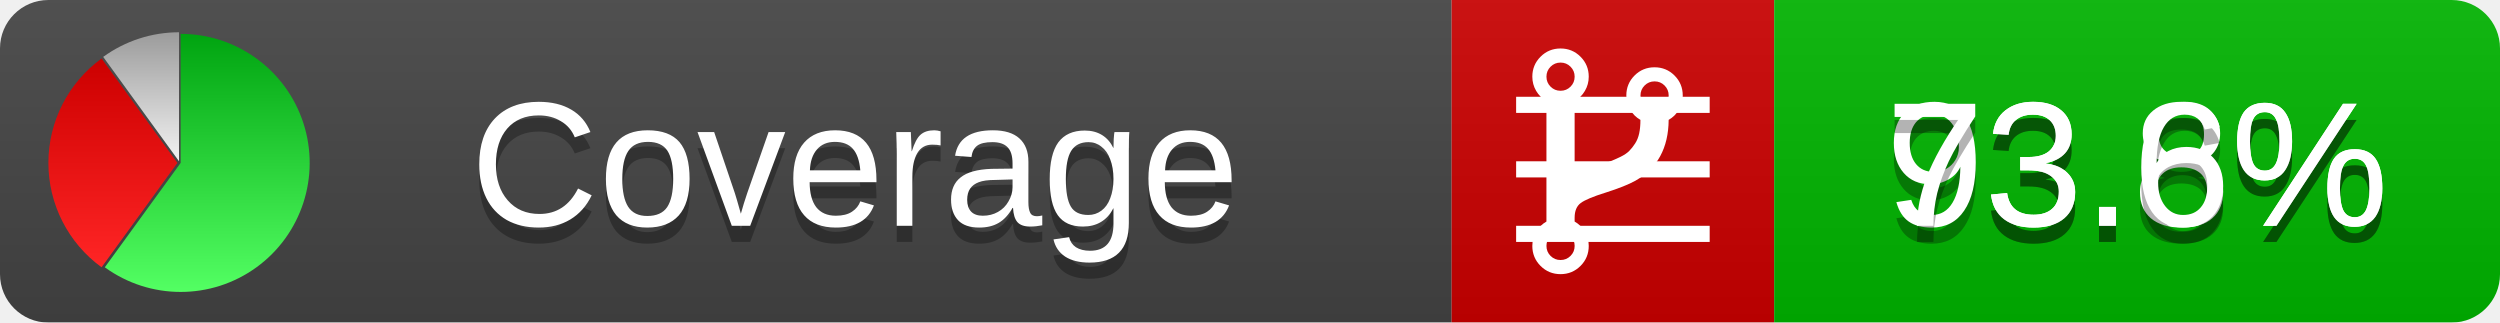
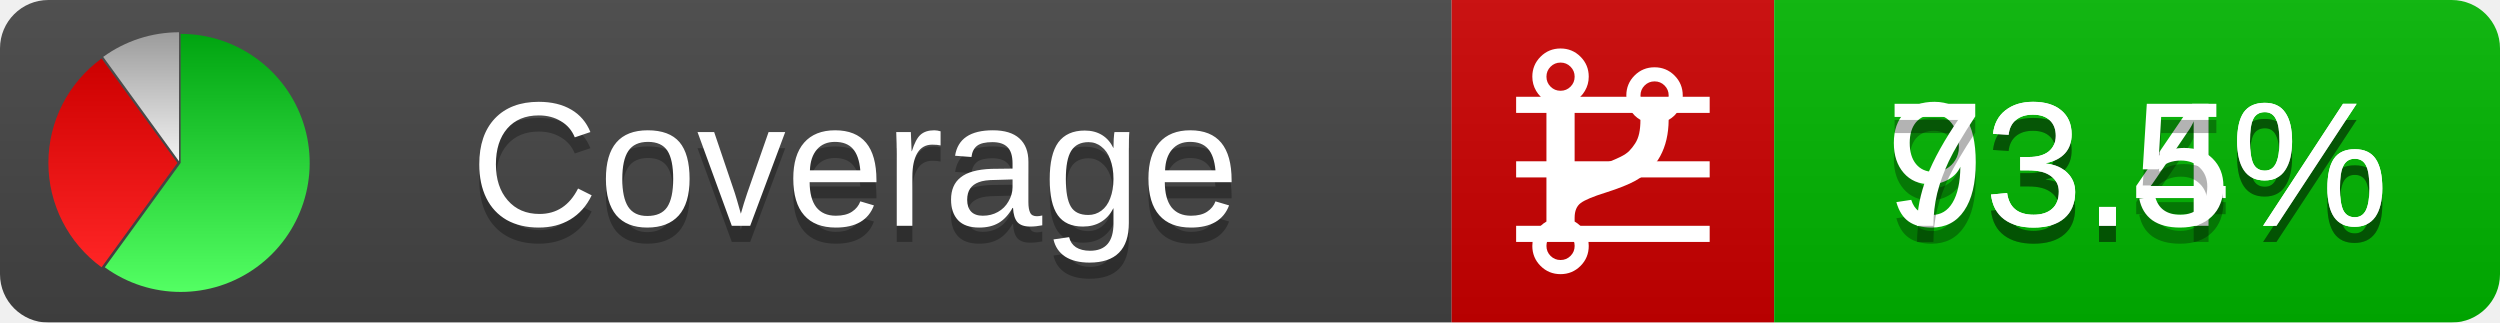
<svg xmlns="http://www.w3.org/2000/svg" xmlns:xlink="http://www.w3.org/1999/xlink" width="155" height="20">
  <style type="text/css">
          
            @keyframes fadeout {
              0 % { visibility: visible; opacity: 1; }
              40% { visibility: visible; opacity: 1; }
              50% { visibility: hidden; opacity: 0; }
              90% { visibility: hidden; opacity: 0; }
              100% { visibility: visible; opacity: 1; }
            }
            @keyframes fadein {
              0% { visibility: hidden; opacity: 0; }
              40% { visibility: hidden; opacity: 0; }
              50% { visibility: visible; opacity: 1; }
              90% { visibility: visible; opacity: 1; }
              100% { visibility: hidden; opacity: 0; }
            }
            .linecoverage {
                animation-duration: 10s;
                animation-name: fadeout;
                animation-iteration-count: infinite;
            }
            .branchcoverage {
                animation-duration: 10s;
                animation-name: fadein;
                animation-iteration-count: infinite;
            }
          
    </style>
  <defs>
    <linearGradient id="gradient" x2="0" y2="100%">
      <stop offset="0" stop-color="#bbb" stop-opacity=".1" />
      <stop offset="1" stop-opacity=".1" />
    </linearGradient>
    <linearGradient id="green" x2="0" y2="100%">
      <stop offset="0" stop-color="#00A410" />
      <stop offset="1" stop-color="#53FF63" />
    </linearGradient>
    <linearGradient id="red" x2="0" y2="100%">
      <stop offset="0" stop-color="#C00" />
      <stop offset="1" stop-color="#FF2525" />
    </linearGradient>
    <linearGradient id="gray" x2="0" y2="100%">
      <stop offset="0" stop-color="#9B9B9B" />
      <stop offset="1" stop-color="#F3F3F3" />
    </linearGradient>
    <mask id="mask">
      <rect width="155" height="20" rx="3" fill="#fff" />
    </mask>
    <g id="icon">
      <path style="fill:url(#green);" d="M205,202.5 l0,-200 a200,200 0 1,1 -117.558,361.803 z" />
      <path style="fill:url(#red);" d="M200,202.5 l-117.558,161.803 a200,200 0 0,1 0,-323.607 z" />
      <path style="fill:url(#gray);" d="M202.5,200 l-117.558,-161.803 a200,200 0 0,1 117.558,-38.196 z" />
    </g>
  </defs>
  <g mask="url(#mask)">
    <rect x="0" y="0" width="90" height="20" fill="#444" />
    <rect x="90" y="0" width="20" height="20" fill="#c00" />
    <rect x="110" y="0" width="45" height="20" fill="#00B600" />
    <rect x="0" y="0" width="155" height="20" fill="url(#gradient)" />
  </g>
  <g>
    <path class="linecoverage" stroke="#fff" d="M94 6.5 h12 M94 10.5 h12 M94 14.5 h12" />
    <path class="branchcoverage" fill="#fff" d="m 97.628,15.247 q 0,-0.364 -0.255,-0.619 -0.255,-0.255 -0.619,-0.255 -0.364,0 -0.619,0.255 -0.255,0.255 -0.255,0.619 0,0.364 0.255,0.619 0.255,0.255 0.619,0.255 0.364,0 0.619,-0.255 0.255,-0.255 0.255,-0.619 z m 0,-10.493 q 0,-0.364 -0.255,-0.619 -0.255,-0.255 -0.619,-0.255 -0.364,0 -0.619,0.255 -0.255,0.255 -0.255,0.619 0,0.364 0.255,0.619 0.255,0.255 0.619,0.255 0.364,0 0.619,-0.255 0.255,-0.255 0.255,-0.619 z m 5.83,1.166 q 0,-0.364 -0.255,-0.619 -0.255,-0.255 -0.619,-0.255 -0.364,0 -0.619,0.255 -0.255,0.255 -0.255,0.619 0,0.364 0.255,0.619 0.255,0.255 0.619,0.255 0.364,0 0.619,-0.255 0.255,-0.255 0.255,-0.619 z m 0.874,0 q 0,0.474 -0.237,0.879 -0.237,0.405 -0.638,0.633 -0.018,2.614 -2.059,3.771 -0.619,0.346 -1.849,0.738 -1.166,0.364 -1.544,0.647 -0.378,0.282 -0.378,0.911 l 0,0.237 q 0.401,0.228 0.638,0.633 0.237,0.405 0.237,0.879 0,0.729 -0.51,1.239 -0.51,0.51 -1.239,0.51 -0.729,0 -1.239,-0.51 -0.51,-0.51 -0.51,-1.239 0,-0.474 0.237,-0.879 0.237,-0.405 0.638,-0.633 l 0,-7.469 q -0.401,-0.228 -0.638,-0.633 -0.237,-0.405 -0.237,-0.879 0,-0.729 0.51,-1.239 0.51,-0.51 1.239,-0.51 0.729,0 1.239,0.51 0.51,0.51 0.51,1.239 0,0.474 -0.237,0.879 -0.237,0.405 -0.638,0.633 l 0,4.527 q 0.492,-0.237 1.403,-0.519 0.501,-0.155 0.797,-0.269 0.296,-0.114 0.642,-0.282 0.346,-0.169 0.537,-0.36 0.191,-0.191 0.369,-0.465 0.178,-0.273 0.255,-0.633 0.077,-0.36 0.077,-0.833 -0.401,-0.228 -0.638,-0.633 -0.237,-0.405 -0.237,-0.879 0,-0.729 0.51,-1.239 0.51,-0.51 1.239,-0.51 0.729,0 1.239,0.51 0.51,0.51 0.51,1.239 z" />
  </g>
  <g fill="#fff" text-anchor="middle" font-family="Verdana,Arial,Geneva,sans-serif" font-size="11">
    <a xlink:href="https://github.com/danielpalme/ReportGenerator" target="_top">
      <use xlink:href="#icon" transform="translate(3,2) scale(.04)" />
    </a>
    <text x="53" y="15" fill="#010101" fill-opacity=".3">Coverage</text>
    <text x="53" y="14" fill="#fff">Coverage</text>
-     <text class="linecoverage" x="132.5" y="15" fill="#010101" fill-opacity=".3">93.8%</text>
-     <text class="linecoverage" x="132.5" y="14">93.8%</text>
-     <text class="branchcoverage" x="132.5" y="15" fill="#010101" fill-opacity=".3">73.6%</text>
-     <text class="branchcoverage" x="132.5" y="14">73.6%</text>
+     <text class="linecoverage" x="132.5" y="15" fill="#010101" fill-opacity=".3">93.4%</text>
+     <text class="linecoverage" x="132.5" y="14">93.4%</text>
+     <text class="branchcoverage" x="132.5" y="15" fill="#010101" fill-opacity=".3">73.5%</text>
+     <text class="branchcoverage" x="132.5" y="14">73.5%</text>
  </g>
  <g>
    <rect class="linecoverage" x="90" y="0" width="65" height="20" fill-opacity="0" />
    <rect class="branchcoverage" x="90" y="0" width="65" height="20" fill-opacity="0" />
  </g>
</svg>
